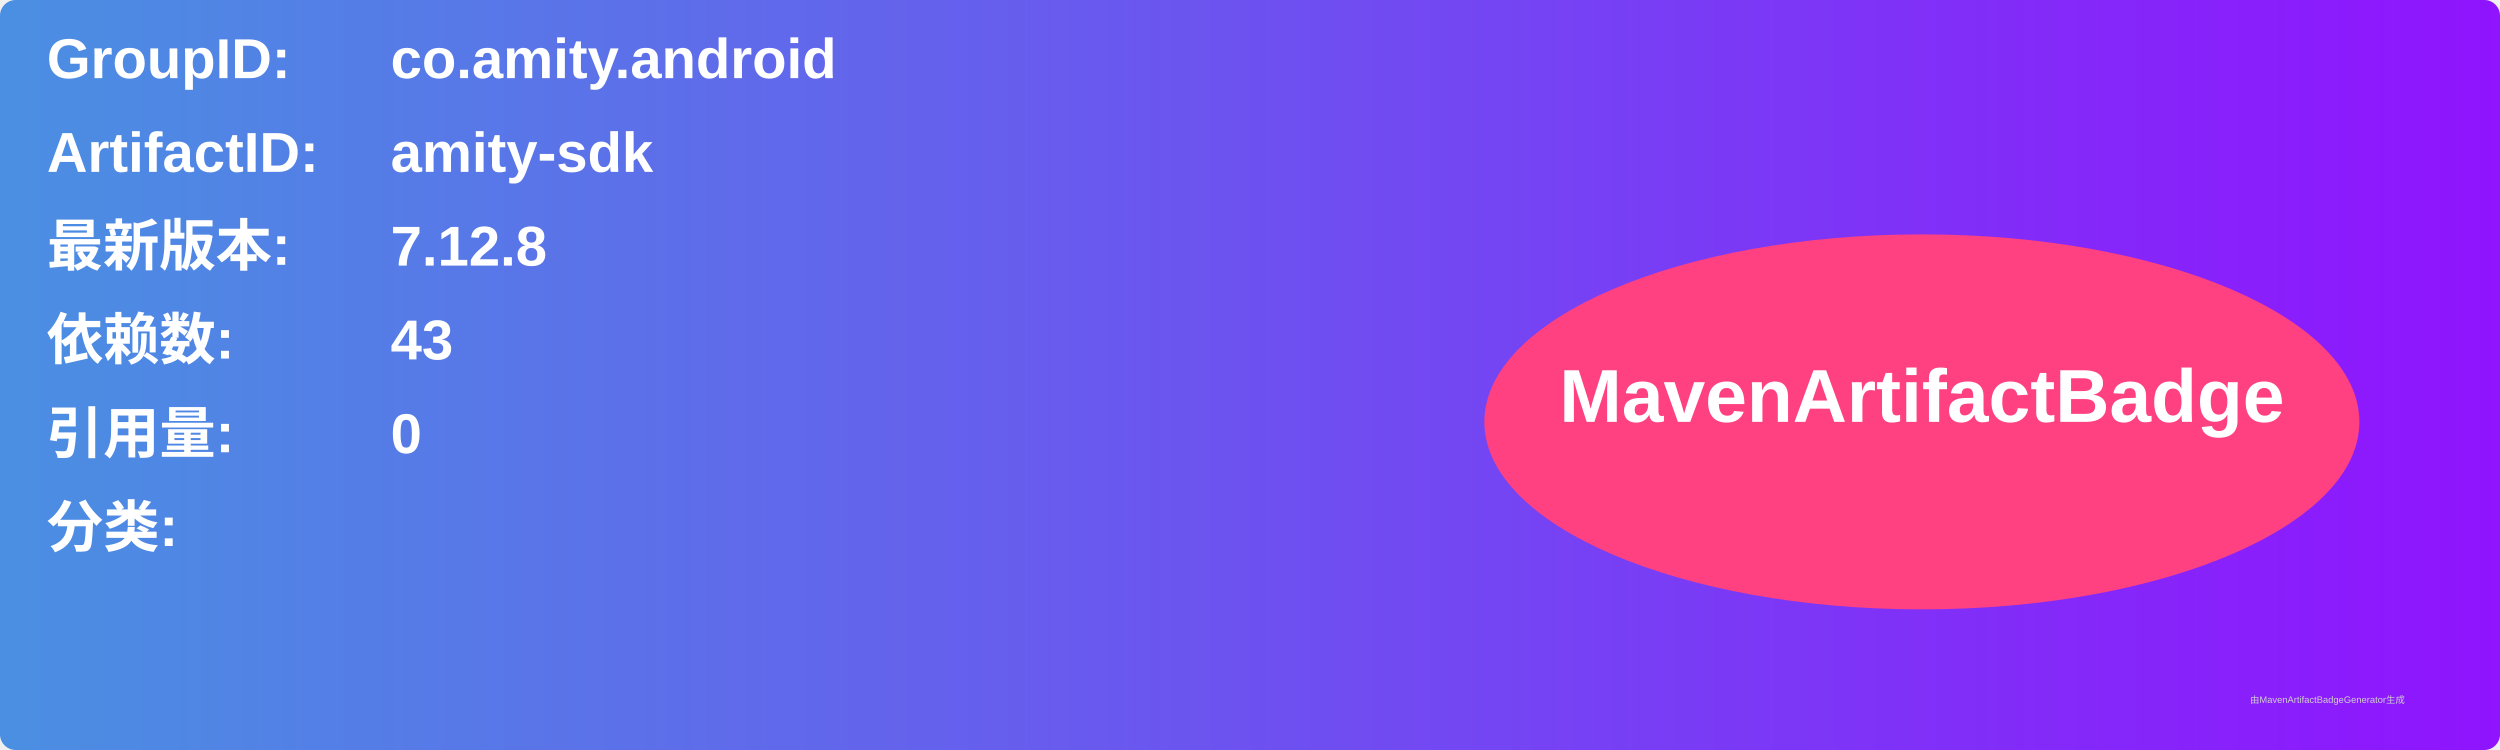
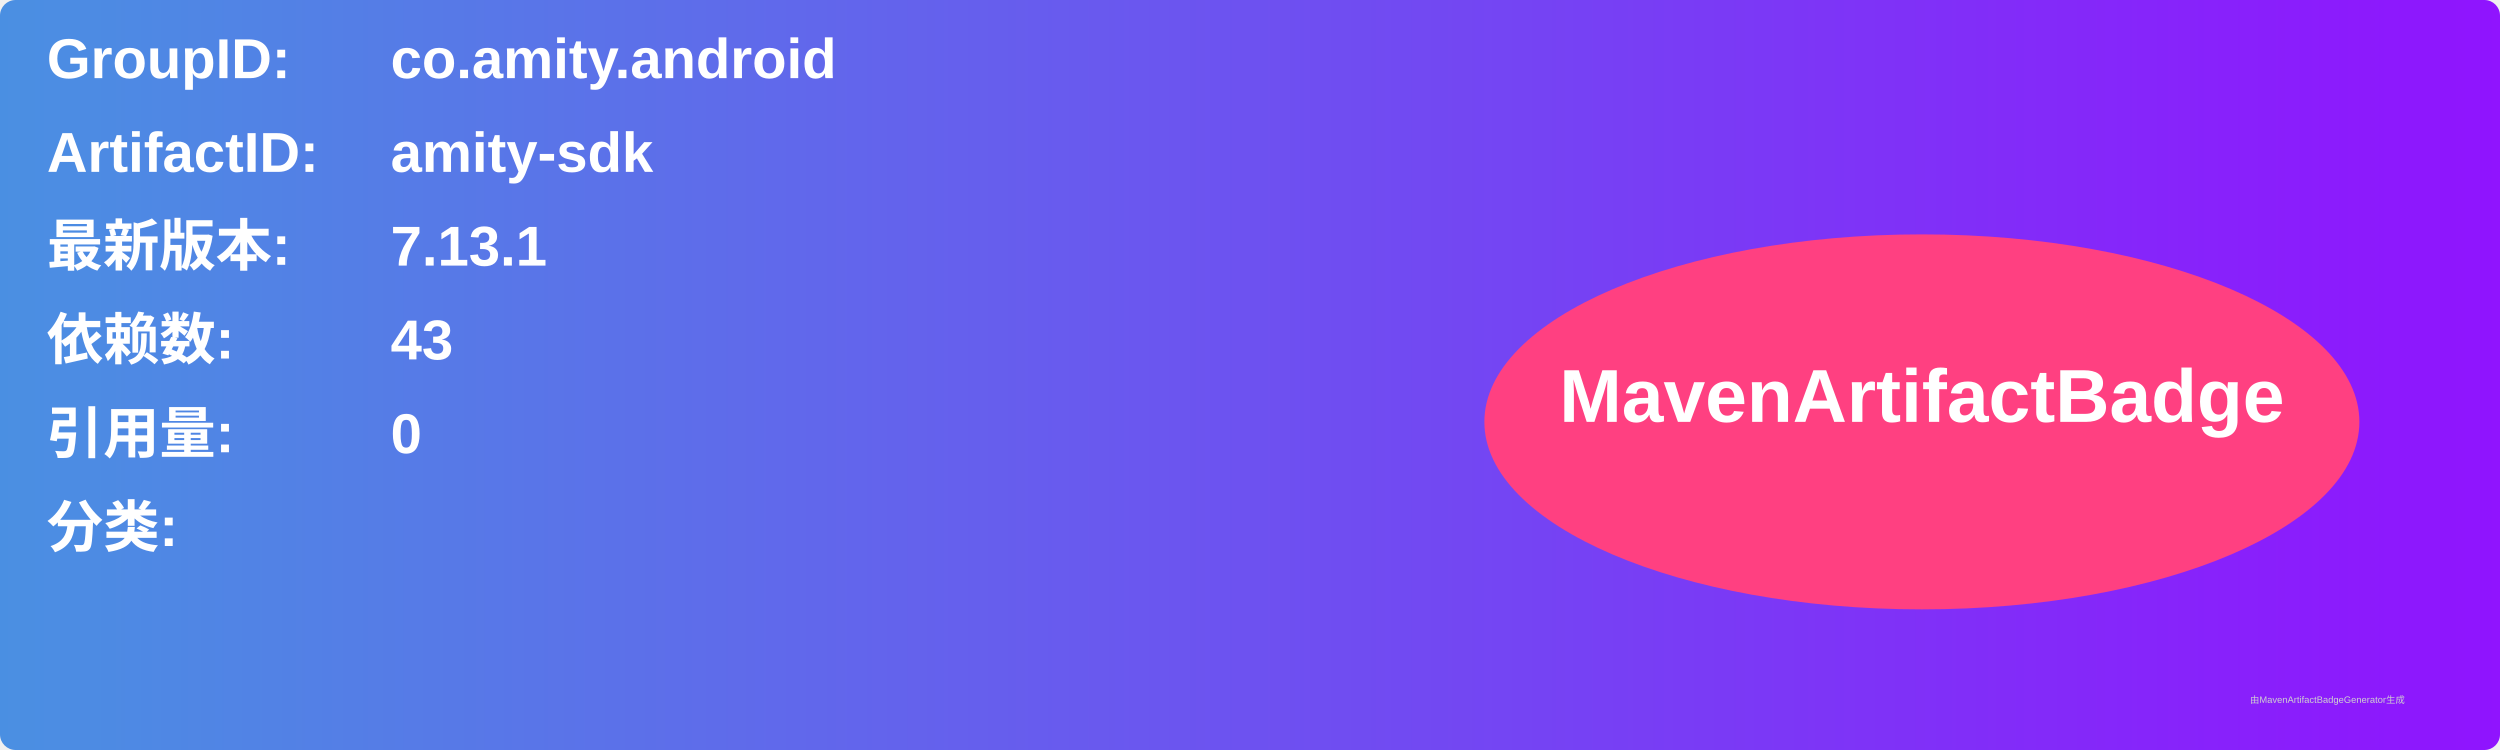
<svg xmlns="http://www.w3.org/2000/svg" width="800" height="240" viewBox="0 0 800 240">
  <linearGradient id="grad" x1="0%" y1="0%" x2="100%" y2="0%">
    <stop offset="0%" stop-color="#4a90e2" />
    <stop offset="100%" stop-color="#9013fe" />
  </linearGradient>
  <rect width="100%" height="100%" rx="5" ry="5" fill="url(#grad)" />
  <g transform="translate(15, 15)">
    <text x="0" y="10" font-family="Arial" font-size="18" fill="white" font-weight="bold" width="260">GroupID:</text>
    <text x="110" y="10" font-family="Arial" font-size="18" fill="white" font-weight="bold" width="460">co.amity.android</text>
    <text x="0" y="40" font-family="Arial" font-size="18" fill="white" font-weight="bold" width="260">ArtifactID:</text>
    <text x="110" y="40" font-family="Arial" font-size="18" fill="white" font-weight="bold" width="460">amity-sdk</text>
    <text x="0" y="70" font-family="Arial" font-size="18" fill="white" font-weight="bold">最新版本:</text>
    <text x="110" y="70" font-family="Arial" font-size="18" fill="white" font-weight="bold">
-       <tspan font-weight="bold">7.12.8</tspan>
+       <tspan font-weight="bold">7.13.1</tspan>
    </text>
    <text x="0" y="100" font-family="Arial" font-size="18" fill="white" font-weight="bold">依赖数: </text>
    <text x="110" y="100" font-family="Arial" font-size="18" fill="white">
      <tspan font-weight="bold">43</tspan>
    </text>
    <text x="0" y="130" font-family="Arial" font-size="18" fill="white" font-weight="bold">引用量: </text>
    <text x="110" y="130" font-family="Arial" font-size="18" fill="white">
      <tspan font-weight="bold">0</tspan>
    </text>
    <text x="0" y="160" font-family="Arial" font-size="18" fill="white" font-weight="bold">分类:</text>
    <text x="10" y="190" font-family="Arial" font-size="10" fill="white">
      <tspan font-weight="bold" />
    </text>
    <ellipse cx="600" cy="120" rx="140" ry="60" fill="#ff4081" />
    <text x="600" y="120" text-anchor="middle" font-family="Arial" font-size="24" fill="white" font-weight="bold">MavenArtifactBadge</text>
  </g>
  <text x="720" y="225" font-family="Arial" font-size="3" fill="#d0d0d0">由MavenArtifactBadgeGenerator生成</text>
</svg>
